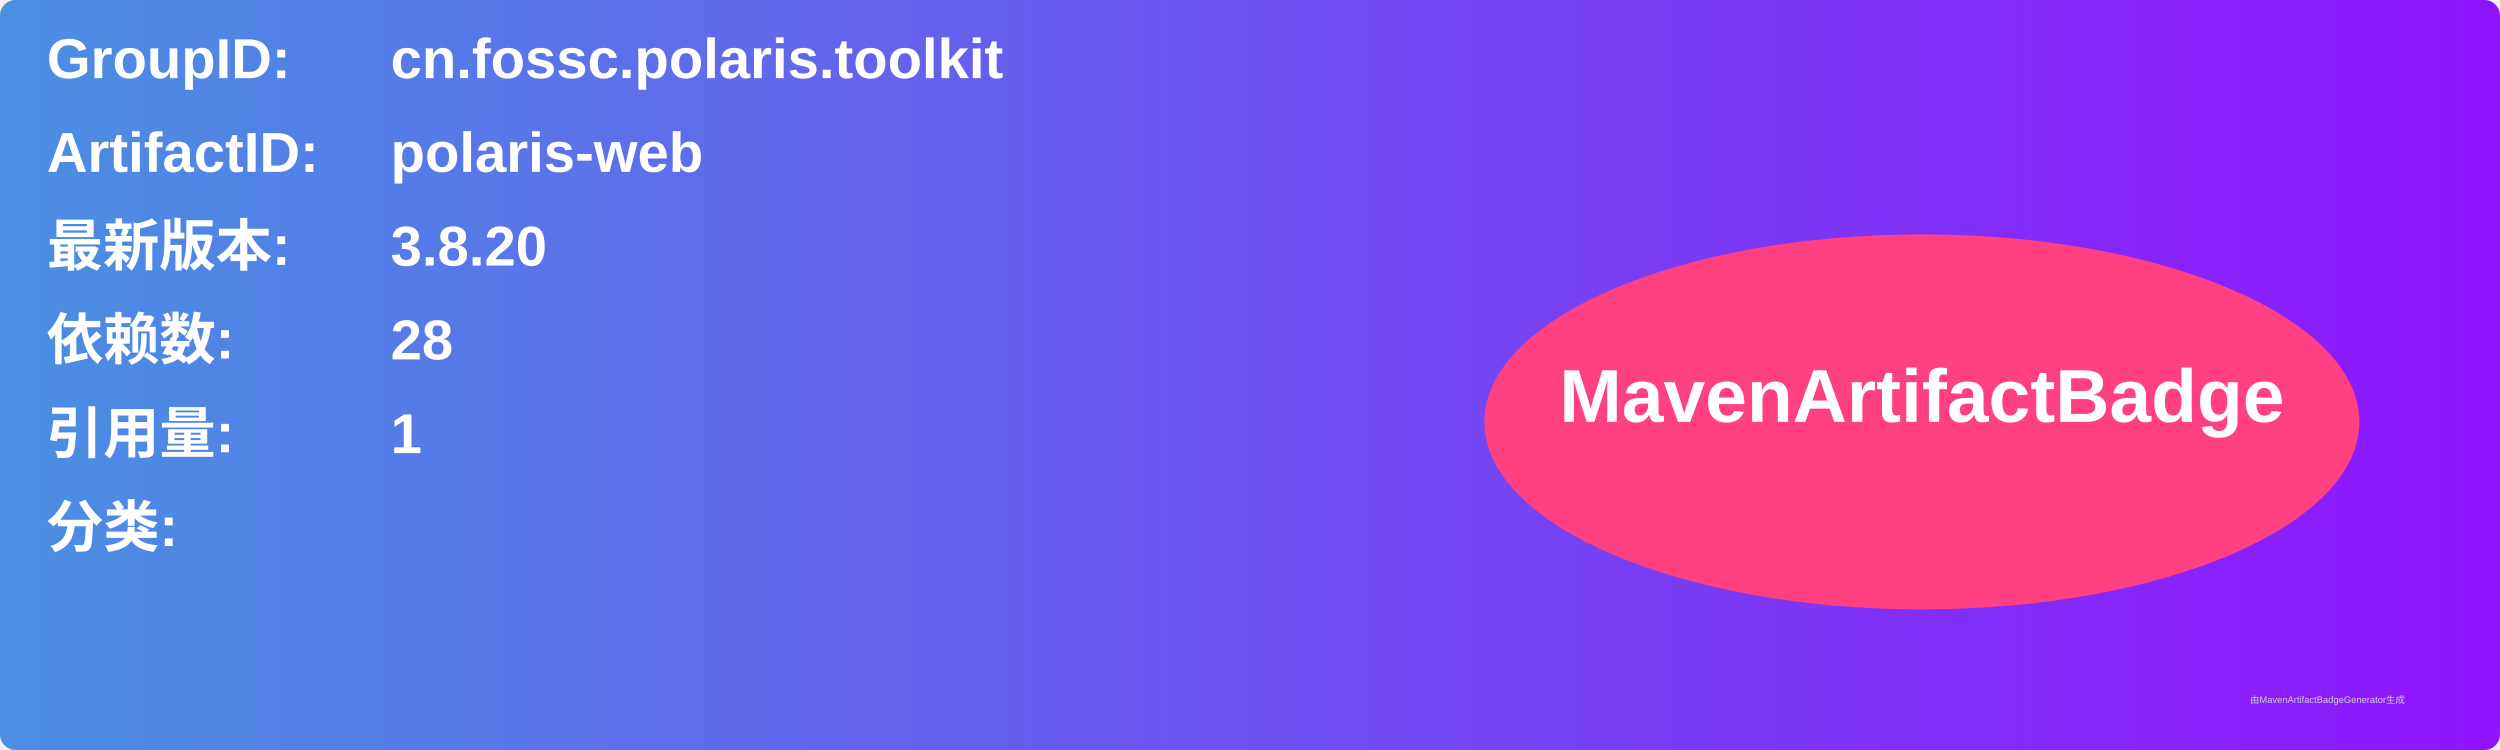
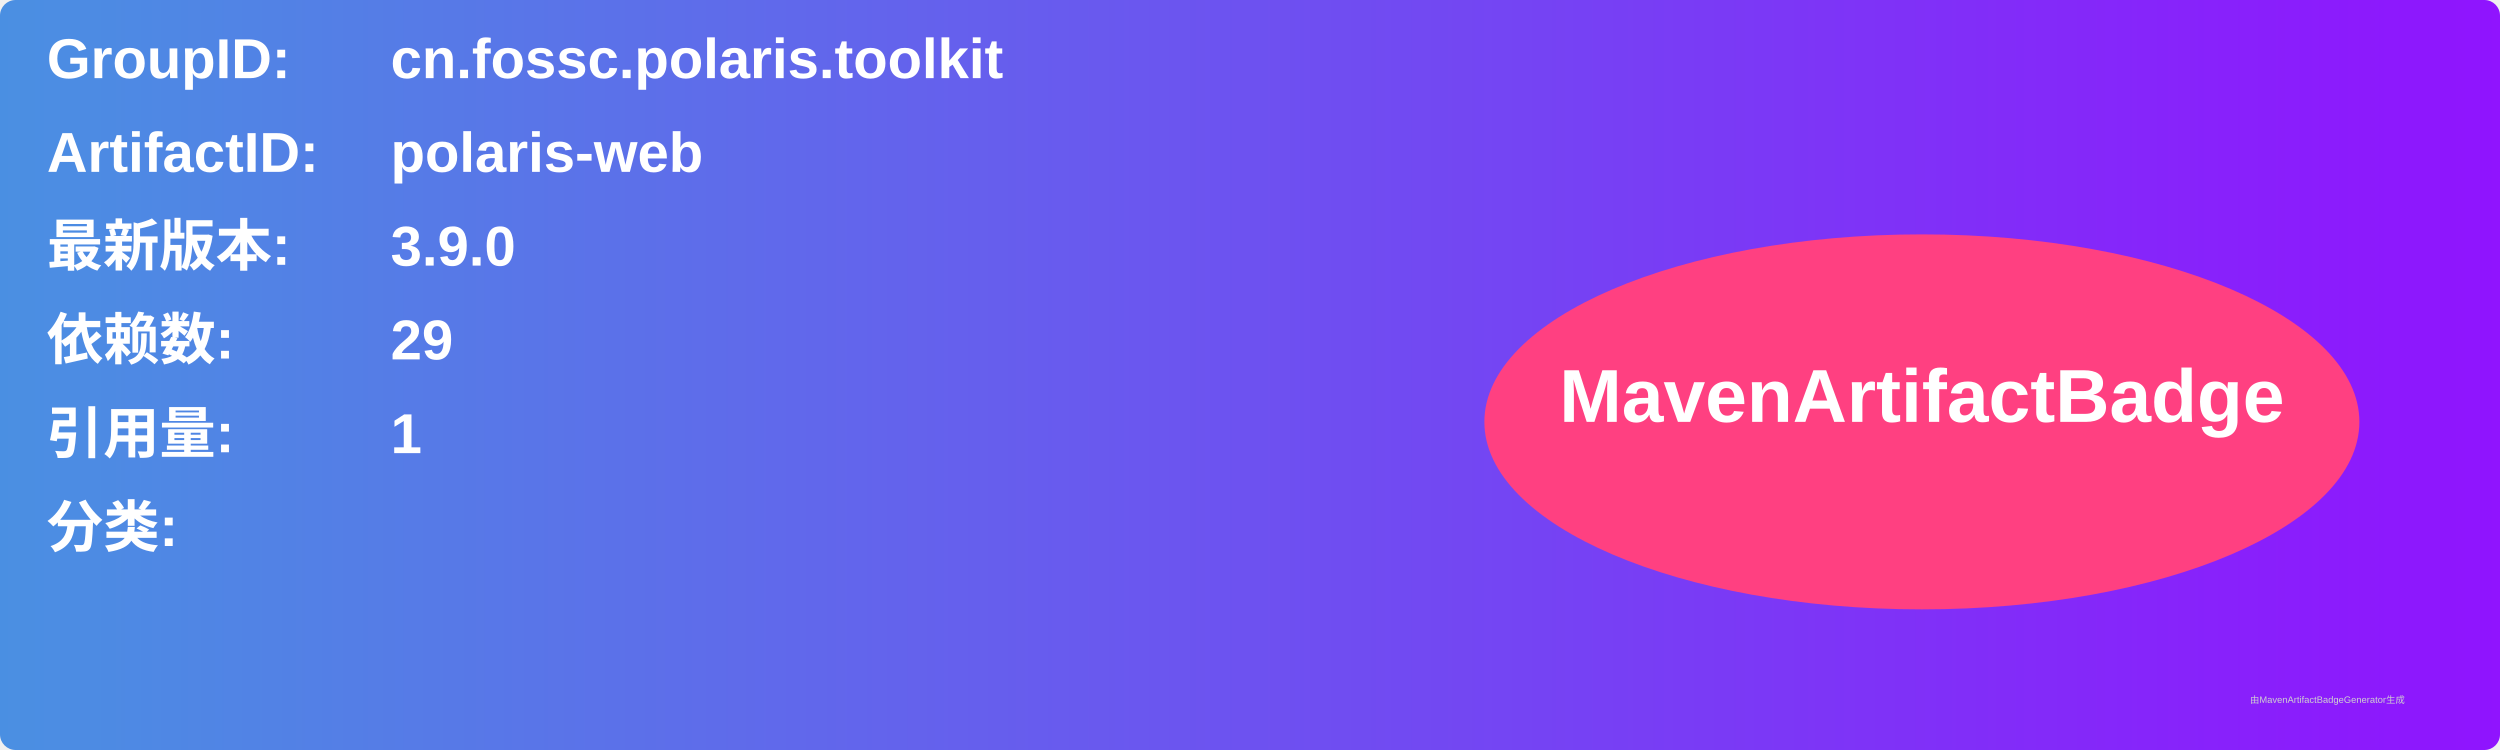
<svg xmlns="http://www.w3.org/2000/svg" width="800" height="240" viewBox="0 0 800 240">
  <linearGradient id="grad" x1="0%" y1="0%" x2="100%" y2="0%">
    <stop offset="0%" stop-color="#4a90e2" />
    <stop offset="100%" stop-color="#9013fe" />
  </linearGradient>
  <rect width="100%" height="100%" rx="5" ry="5" fill="url(#grad)" />
  <g transform="translate(15, 15)">
    <text x="0" y="10" font-family="Arial" font-size="18" fill="white" font-weight="bold" width="260">GroupID:</text>
    <text x="110" y="10" font-family="Arial" font-size="18" fill="white" font-weight="bold" width="460">cn.fossc.polaris.toolkit</text>
    <text x="0" y="40" font-family="Arial" font-size="18" fill="white" font-weight="bold" width="260">ArtifactID:</text>
    <text x="110" y="40" font-family="Arial" font-size="18" fill="white" font-weight="bold" width="460">polaris-web</text>
    <text x="0" y="70" font-family="Arial" font-size="18" fill="white" font-weight="bold">最新版本:</text>
    <text x="110" y="70" font-family="Arial" font-size="18" fill="white" font-weight="bold">
-       <tspan font-weight="bold">3.8.20</tspan>
+       <tspan font-weight="bold">3.9.0</tspan>
    </text>
    <text x="0" y="100" font-family="Arial" font-size="18" fill="white" font-weight="bold">依赖数: </text>
    <text x="110" y="100" font-family="Arial" font-size="18" fill="white">
-       <tspan font-weight="bold">28</tspan>
+       <tspan font-weight="bold">29</tspan>
    </text>
    <text x="0" y="130" font-family="Arial" font-size="18" fill="white" font-weight="bold">引用量: </text>
    <text x="110" y="130" font-family="Arial" font-size="18" fill="white">
      <tspan font-weight="bold">1</tspan>
    </text>
    <text x="0" y="160" font-family="Arial" font-size="18" fill="white" font-weight="bold">分类:</text>
    <text x="10" y="190" font-family="Arial" font-size="10" fill="white">
      <tspan font-weight="bold" />
    </text>
    <ellipse cx="600" cy="120" rx="140" ry="60" fill="#ff4081" />
    <text x="600" y="120" text-anchor="middle" font-family="Arial" font-size="24" fill="white" font-weight="bold">MavenArtifactBadge</text>
  </g>
  <text x="720" y="225" font-family="Arial" font-size="3" fill="#d0d0d0">由MavenArtifactBadgeGenerator生成</text>
</svg>
